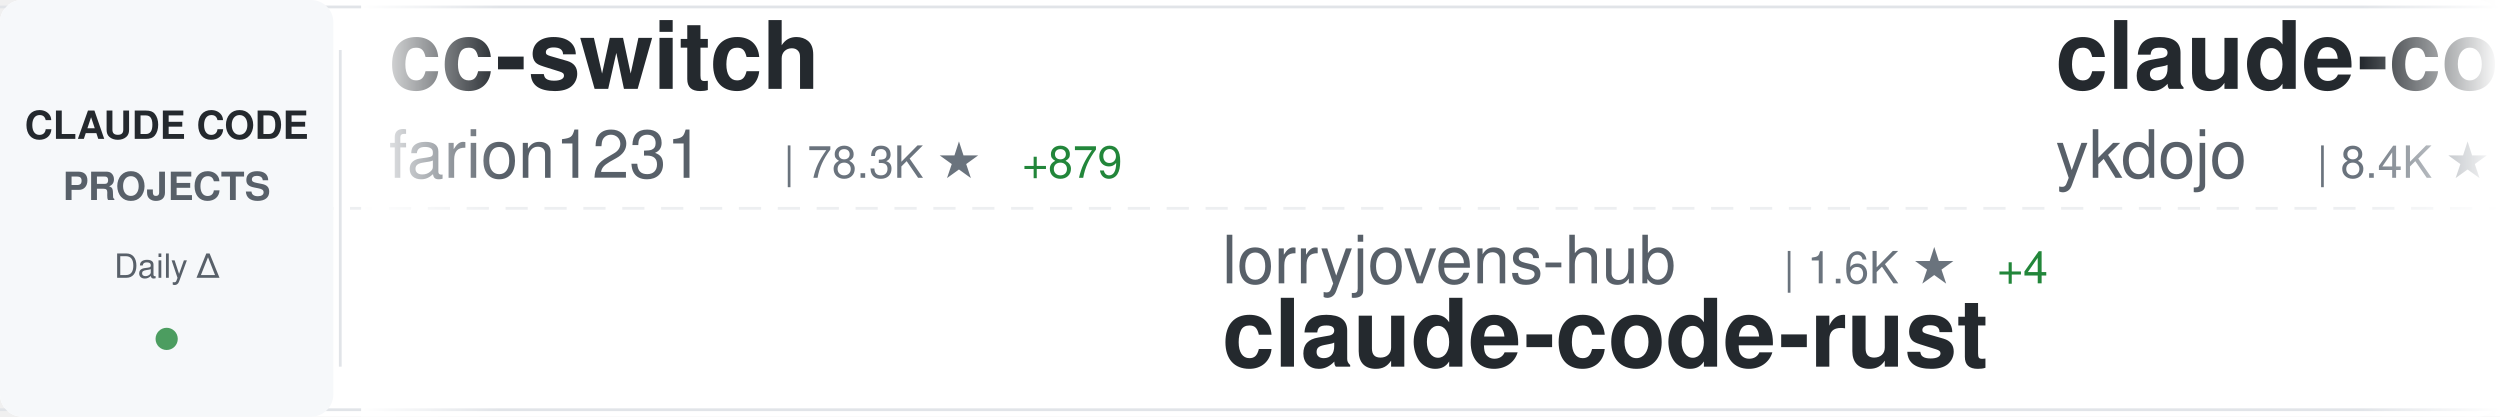
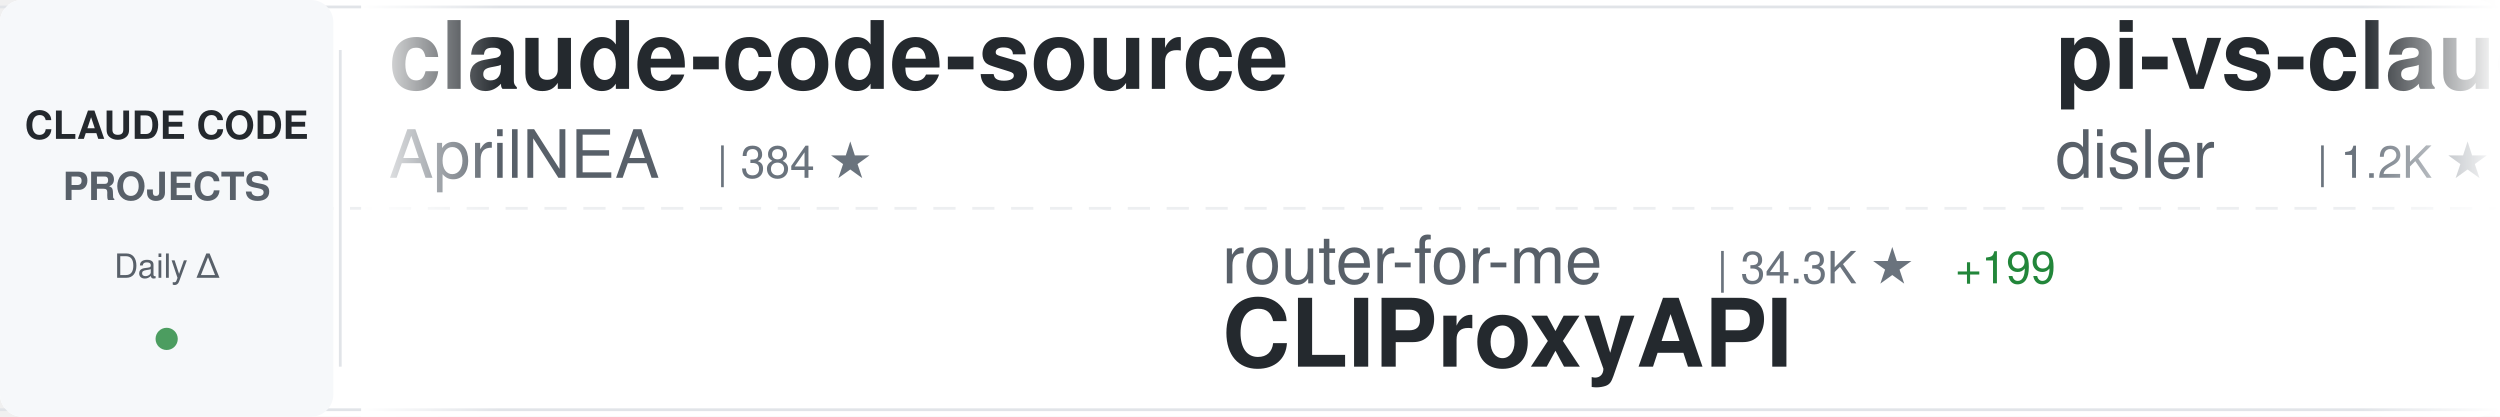
<svg xmlns="http://www.w3.org/2000/svg" width="900" height="150">
  <defs>
    <linearGradient id="awesomeLeftFade" x1="0%" y1="0%" x2="100%" y2="0%">
      <stop offset="0%" style="stop-color:#ffffff;stop-opacity:1" />
      <stop offset="100%" style="stop-color:#ffffff;stop-opacity:0" />
    </linearGradient>
    <linearGradient id="awesomeRightFade" x1="0%" y1="0%" x2="100%" y2="0%">
      <stop offset="0%" style="stop-color:#ffffff;stop-opacity:0" />
      <stop offset="100%" style="stop-color:#ffffff;stop-opacity:1" />
    </linearGradient>
  </defs>
  <rect width="900" height="150" fill="#ffffff" rx="8" />
  <rect x="0" y="2" width="900" height="1" fill="#e1e4e8" />
  <rect x="0" y="147" width="900" height="1" fill="#e1e4e8" />
  <line x1="0" y1="75" x2="900" y2="75" stroke="#e1e4e8" stroke-width="1" stroke-dasharray="8 6" opacity="0.6" />
  <rect x="0" y="0" width="120" height="150" fill="#f6f8fa" rx="8" />
  <text x="60" y="50" font-family="-apple-system, BlinkMacSystemFont, 'Segoe UI', Helvetica, Arial, sans-serif" font-size="14" font-weight="600" fill="#24292e" text-anchor="middle">CLAUDE CODE</text>
  <text x="60" y="72" font-family="-apple-system, BlinkMacSystemFont, 'Segoe UI', Helvetica, Arial, sans-serif" font-size="14" font-weight="600" fill="#586069" text-anchor="middle">PROJECTS</text>
  <text x="60" y="100" font-family="-apple-system, BlinkMacSystemFont, 'Segoe UI', Helvetica, Arial, sans-serif" font-size="12" font-weight="500" fill="#586069" text-anchor="middle">Daily Δ</text>
  <circle cx="60" cy="122" r="4" fill="#22863a" opacity="0.8" />
  <rect x="122" y="18" width="1" height="114" fill="#e1e4e8" />
  <clipPath id="awesomeTickerClip">
    <rect x="130" y="0" width="770" height="150" />
  </clipPath>
  <g clip-path="url(#awesomeTickerClip)">
    <g id="awesomeTickerItems">
      <animateTransform attributeName="transform" attributeType="XML" type="translate" from="0 0" to="-3000 0" dur="54s" repeatCount="indefinite" />
      <g transform="translate(0, 0)">
-         <text x="140" y="32" font-family="-apple-system, BlinkMacSystemFont, 'Segoe UI', Helvetica, Arial, sans-serif" font-size="34" font-weight="600" fill="#24292e">cc-switch</text>
-         <text x="140" y="64" font-family="-apple-system, BlinkMacSystemFont, 'Segoe UI', Helvetica, Arial, sans-serif" font-size="24" font-weight="400" fill="#586069">farion1231</text>
-         <text x="282" y="64" font-family="-apple-system, BlinkMacSystemFont, 'Segoe UI', Helvetica, Arial, sans-serif" font-size="16" font-weight="500" fill="#6a737d">| 78.3K ★</text>
-         <text x="368" y="64" font-family="-apple-system, BlinkMacSystemFont, 'Segoe UI', Helvetica, Arial, sans-serif" font-size="16" font-weight="500" fill="#22863a"> +879</text>
+         <text x="140" y="32" font-family="-apple-system, BlinkMacSystemFont, 'Segoe UI', Helvetica, Arial, sans-serif" font-size="34" font-weight="600" fill="#24292e">claude-code-source</text>
+         <text x="140" y="64" font-family="-apple-system, BlinkMacSystemFont, 'Segoe UI', Helvetica, Arial, sans-serif" font-size="24" font-weight="400" fill="#586069">AprilNEA</text>
+         <text x="258" y="64" font-family="-apple-system, BlinkMacSystemFont, 'Segoe UI', Helvetica, Arial, sans-serif" font-size="16" font-weight="500" fill="#6a737d">| 384 ★</text>
      </g>
      <g transform="translate(300, 0)">
-         <text x="140" y="102" font-family="-apple-system, BlinkMacSystemFont, 'Segoe UI', Helvetica, Arial, sans-serif" font-size="24" font-weight="400" fill="#586069">lorryjovens-hub</text>
-         <text x="342" y="102" font-family="-apple-system, BlinkMacSystemFont, 'Segoe UI', Helvetica, Arial, sans-serif" font-size="16" font-weight="500" fill="#6a737d">| 1.6K ★</text>
-         <text x="419" y="102" font-family="-apple-system, BlinkMacSystemFont, 'Segoe UI', Helvetica, Arial, sans-serif" font-size="16" font-weight="500" fill="#22863a"> +4</text>
-         <text x="140" y="132" font-family="-apple-system, BlinkMacSystemFont, 'Segoe UI', Helvetica, Arial, sans-serif" font-size="34" font-weight="600" fill="#24292e">claude-code-rust</text>
+         <text x="140" y="102" font-family="-apple-system, BlinkMacSystemFont, 'Segoe UI', Helvetica, Arial, sans-serif" font-size="24" font-weight="400" fill="#586069">router-for-me</text>
+         <text x="318" y="102" font-family="-apple-system, BlinkMacSystemFont, 'Segoe UI', Helvetica, Arial, sans-serif" font-size="16" font-weight="500" fill="#6a737d">| 34.3K ★</text>
+         <text x="404" y="102" font-family="-apple-system, BlinkMacSystemFont, 'Segoe UI', Helvetica, Arial, sans-serif" font-size="16" font-weight="500" fill="#22863a"> +199</text>
+         <text x="140" y="132" font-family="-apple-system, BlinkMacSystemFont, 'Segoe UI', Helvetica, Arial, sans-serif" font-size="34" font-weight="600" fill="#24292e">CLIProxyAPI</text>
      </g>
      <g transform="translate(600, 0)">
-         <text x="140" y="32" font-family="-apple-system, BlinkMacSystemFont, 'Segoe UI', Helvetica, Arial, sans-serif" font-size="34" font-weight="600" fill="#24292e">claude-code-tips</text>
-         <text x="140" y="64" font-family="-apple-system, BlinkMacSystemFont, 'Segoe UI', Helvetica, Arial, sans-serif" font-size="24" font-weight="400" fill="#586069">ykdojo</text>
-         <text x="234" y="64" font-family="-apple-system, BlinkMacSystemFont, 'Segoe UI', Helvetica, Arial, sans-serif" font-size="16" font-weight="500" fill="#6a737d">| 8.4K ★</text>
-         <text x="311" y="64" font-family="-apple-system, BlinkMacSystemFont, 'Segoe UI', Helvetica, Arial, sans-serif" font-size="16" font-weight="500" fill="#22863a"> +21</text>
+         <text x="140" y="32" font-family="-apple-system, BlinkMacSystemFont, 'Segoe UI', Helvetica, Arial, sans-serif" font-size="34" font-weight="600" fill="#24292e">pi-vs-claude-code</text>
+         <text x="140" y="64" font-family="-apple-system, BlinkMacSystemFont, 'Segoe UI', Helvetica, Arial, sans-serif" font-size="24" font-weight="400" fill="#586069">disler</text>
+         <text x="234" y="64" font-family="-apple-system, BlinkMacSystemFont, 'Segoe UI', Helvetica, Arial, sans-serif" font-size="16" font-weight="500" fill="#6a737d">| 1.2K ★</text>
+         <text x="311" y="64" font-family="-apple-system, BlinkMacSystemFont, 'Segoe UI', Helvetica, Arial, sans-serif" font-size="16" font-weight="500" fill="#22863a"> +14</text>
      </g>
      <g transform="translate(900, 0)">
-         <text x="140" y="102" font-family="-apple-system, BlinkMacSystemFont, 'Segoe UI', Helvetica, Arial, sans-serif" font-size="24" font-weight="400" fill="#586069">ChrisWiles</text>
-         <text x="282" y="102" font-family="-apple-system, BlinkMacSystemFont, 'Segoe UI', Helvetica, Arial, sans-serif" font-size="16" font-weight="500" fill="#6a737d">| 5.9K ★</text>
-         <text x="359" y="102" font-family="-apple-system, BlinkMacSystemFont, 'Segoe UI', Helvetica, Arial, sans-serif" font-size="16" font-weight="500" fill="#22863a"> +4</text>
-         <text x="140" y="132" font-family="-apple-system, BlinkMacSystemFont, 'Segoe UI', Helvetica, Arial, sans-serif" font-size="34" font-weight="600" fill="#24292e">claude-code-showcase</text>
+         <text x="140" y="102" font-family="-apple-system, BlinkMacSystemFont, 'Segoe UI', Helvetica, Arial, sans-serif" font-size="24" font-weight="400" fill="#586069">alejandrobalderas</text>
+         <text x="366" y="102" font-family="-apple-system, BlinkMacSystemFont, 'Segoe UI', Helvetica, Arial, sans-serif" font-size="16" font-weight="500" fill="#6a737d">| 2.1K ★</text>
+         <text x="443" y="102" font-family="-apple-system, BlinkMacSystemFont, 'Segoe UI', Helvetica, Arial, sans-serif" font-size="16" font-weight="500" fill="#22863a"> +12</text>
+         <text x="140" y="132" font-family="-apple-system, BlinkMacSystemFont, 'Segoe UI', Helvetica, Arial, sans-serif" font-size="34" font-weight="600" fill="#24292e">claude-code-from-source</text>
      </g>
      <g transform="translate(1200, 0)">
        <text x="140" y="32" font-family="-apple-system, BlinkMacSystemFont, 'Segoe UI', Helvetica, Arial, sans-serif" font-size="34" font-weight="600" fill="#24292e">claude-code-guide</text>
        <text x="140" y="64" font-family="-apple-system, BlinkMacSystemFont, 'Segoe UI', Helvetica, Arial, sans-serif" font-size="24" font-weight="400" fill="#586069">zebbern</text>
        <text x="246" y="64" font-family="-apple-system, BlinkMacSystemFont, 'Segoe UI', Helvetica, Arial, sans-serif" font-size="16" font-weight="500" fill="#6a737d">| 4.2K ★</text>
-         <text x="323" y="64" font-family="-apple-system, BlinkMacSystemFont, 'Segoe UI', Helvetica, Arial, sans-serif" font-size="16" font-weight="500" fill="#22863a"> +3</text>
+         <text x="323" y="64" font-family="-apple-system, BlinkMacSystemFont, 'Segoe UI', Helvetica, Arial, sans-serif" font-size="16" font-weight="500" fill="#22863a"> +2</text>
      </g>
      <g transform="translate(1500, 0)">
-         <text x="140" y="102" font-family="-apple-system, BlinkMacSystemFont, 'Segoe UI', Helvetica, Arial, sans-serif" font-size="24" font-weight="400" fill="#586069">andrew-kramer-inno</text>
-         <text x="378" y="102" font-family="-apple-system, BlinkMacSystemFont, 'Segoe UI', Helvetica, Arial, sans-serif" font-size="16" font-weight="500" fill="#6a737d">| 590 ★</text>
-         <text x="446" y="102" font-family="-apple-system, BlinkMacSystemFont, 'Segoe UI', Helvetica, Arial, sans-serif" font-size="16" font-weight="500" fill="#22863a"> +1</text>
-         <text x="140" y="132" font-family="-apple-system, BlinkMacSystemFont, 'Segoe UI', Helvetica, Arial, sans-serif" font-size="34" font-weight="600" fill="#24292e">claude-code-source-build</text>
+         <text x="140" y="102" font-family="-apple-system, BlinkMacSystemFont, 'Segoe UI', Helvetica, Arial, sans-serif" font-size="24" font-weight="400" fill="#586069">nanocoai</text>
+         <text x="258" y="102" font-family="-apple-system, BlinkMacSystemFont, 'Segoe UI', Helvetica, Arial, sans-serif" font-size="16" font-weight="500" fill="#6a737d">| 29.3K ★</text>
+         <text x="344" y="102" font-family="-apple-system, BlinkMacSystemFont, 'Segoe UI', Helvetica, Arial, sans-serif" font-size="16" font-weight="500" fill="#22863a"> +72</text>
+         <text x="140" y="132" font-family="-apple-system, BlinkMacSystemFont, 'Segoe UI', Helvetica, Arial, sans-serif" font-size="34" font-weight="600" fill="#24292e">nanoclaw</text>
      </g>
      <g transform="translate(1800, 0)">
-         <text x="140" y="32" font-family="-apple-system, BlinkMacSystemFont, 'Segoe UI', Helvetica, Arial, sans-serif" font-size="34" font-weight="600" fill="#24292e">claude-code-infrastructu...</text>
-         <text x="140" y="64" font-family="-apple-system, BlinkMacSystemFont, 'Segoe UI', Helvetica, Arial, sans-serif" font-size="24" font-weight="400" fill="#586069">diet103</text>
-         <text x="246" y="64" font-family="-apple-system, BlinkMacSystemFont, 'Segoe UI', Helvetica, Arial, sans-serif" font-size="16" font-weight="500" fill="#6a737d">| 9.7K ★</text>
-         <text x="323" y="64" font-family="-apple-system, BlinkMacSystemFont, 'Segoe UI', Helvetica, Arial, sans-serif" font-size="16" font-weight="500" fill="#22863a"> +3</text>
+         <text x="140" y="32" font-family="-apple-system, BlinkMacSystemFont, 'Segoe UI', Helvetica, Arial, sans-serif" font-size="34" font-weight="600" fill="#24292e">Claude-Code</text>
+         <text x="140" y="64" font-family="-apple-system, BlinkMacSystemFont, 'Segoe UI', Helvetica, Arial, sans-serif" font-size="24" font-weight="400" fill="#586069">KPR111</text>
+         <text x="234" y="64" font-family="-apple-system, BlinkMacSystemFont, 'Segoe UI', Helvetica, Arial, sans-serif" font-size="16" font-weight="500" fill="#6a737d">| 17 ★</text>
      </g>
      <g transform="translate(2100, 0)">
-         <text x="140" y="102" font-family="-apple-system, BlinkMacSystemFont, 'Segoe UI', Helvetica, Arial, sans-serif" font-size="24" font-weight="400" fill="#586069">sickn33</text>
-         <text x="246" y="102" font-family="-apple-system, BlinkMacSystemFont, 'Segoe UI', Helvetica, Arial, sans-serif" font-size="16" font-weight="500" fill="#6a737d">| 38.4K ★</text>
-         <text x="332" y="102" font-family="-apple-system, BlinkMacSystemFont, 'Segoe UI', Helvetica, Arial, sans-serif" font-size="16" font-weight="500" fill="#22863a"> +118</text>
-         <text x="140" y="132" font-family="-apple-system, BlinkMacSystemFont, 'Segoe UI', Helvetica, Arial, sans-serif" font-size="34" font-weight="600" fill="#24292e">antigravity-awesome-skil...</text>
+         <text x="140" y="102" font-family="-apple-system, BlinkMacSystemFont, 'Segoe UI', Helvetica, Arial, sans-serif" font-size="24" font-weight="400" fill="#586069">disler</text>
+         <text x="234" y="102" font-family="-apple-system, BlinkMacSystemFont, 'Segoe UI', Helvetica, Arial, sans-serif" font-size="16" font-weight="500" fill="#6a737d">| 3.7K ★</text>
+         <text x="311" y="102" font-family="-apple-system, BlinkMacSystemFont, 'Segoe UI', Helvetica, Arial, sans-serif" font-size="16" font-weight="500" fill="#22863a"> +5</text>
+         <text x="140" y="132" font-family="-apple-system, BlinkMacSystemFont, 'Segoe UI', Helvetica, Arial, sans-serif" font-size="34" font-weight="600" fill="#24292e">claude-code-hooks-master...</text>
      </g>
      <g transform="translate(2400, 0)">
-         <text x="140" y="32" font-family="-apple-system, BlinkMacSystemFont, 'Segoe UI', Helvetica, Arial, sans-serif" font-size="34" font-weight="600" fill="#24292e">claude-code-spec-workflo...</text>
-         <text x="140" y="64" font-family="-apple-system, BlinkMacSystemFont, 'Segoe UI', Helvetica, Arial, sans-serif" font-size="24" font-weight="400" fill="#586069">Pimzino</text>
-         <text x="246" y="64" font-family="-apple-system, BlinkMacSystemFont, 'Segoe UI', Helvetica, Arial, sans-serif" font-size="16" font-weight="500" fill="#6a737d">| 3.7K ★</text>
-         <text x="323" y="64" font-family="-apple-system, BlinkMacSystemFont, 'Segoe UI', Helvetica, Arial, sans-serif" font-size="16" font-weight="500" fill="#22863a"> +2</text>
+         <text x="140" y="32" font-family="-apple-system, BlinkMacSystemFont, 'Segoe UI', Helvetica, Arial, sans-serif" font-size="34" font-weight="600" fill="#24292e">claude-code-telegram</text>
+         <text x="140" y="64" font-family="-apple-system, BlinkMacSystemFont, 'Segoe UI', Helvetica, Arial, sans-serif" font-size="24" font-weight="400" fill="#586069">RichardAtCT</text>
+         <text x="294" y="64" font-family="-apple-system, BlinkMacSystemFont, 'Segoe UI', Helvetica, Arial, sans-serif" font-size="16" font-weight="500" fill="#6a737d">| 2.6K ★</text>
+         <text x="371" y="64" font-family="-apple-system, BlinkMacSystemFont, 'Segoe UI', Helvetica, Arial, sans-serif" font-size="16" font-weight="500" fill="#22863a"> +3</text>
      </g>
      <g transform="translate(2700, 0)">
-         <text x="140" y="102" font-family="-apple-system, BlinkMacSystemFont, 'Segoe UI', Helvetica, Arial, sans-serif" font-size="24" font-weight="400" fill="#586069">darcyegb</text>
-         <text x="258" y="102" font-family="-apple-system, BlinkMacSystemFont, 'Segoe UI', Helvetica, Arial, sans-serif" font-size="16" font-weight="500" fill="#6a737d">| 701 ★</text>
-         <text x="140" y="132" font-family="-apple-system, BlinkMacSystemFont, 'Segoe UI', Helvetica, Arial, sans-serif" font-size="34" font-weight="600" fill="#24292e">ClaudeCodeAgents</text>
+         <text x="140" y="102" font-family="-apple-system, BlinkMacSystemFont, 'Segoe UI', Helvetica, Arial, sans-serif" font-size="24" font-weight="400" fill="#586069">anthropics</text>
+         <text x="282" y="102" font-family="-apple-system, BlinkMacSystemFont, 'Segoe UI', Helvetica, Arial, sans-serif" font-size="16" font-weight="500" fill="#6a737d">| 7.7K ★</text>
+         <text x="359" y="102" font-family="-apple-system, BlinkMacSystemFont, 'Segoe UI', Helvetica, Arial, sans-serif" font-size="16" font-weight="500" fill="#22863a"> +8</text>
+         <text x="140" y="132" font-family="-apple-system, BlinkMacSystemFont, 'Segoe UI', Helvetica, Arial, sans-serif" font-size="34" font-weight="600" fill="#24292e">claude-code-action</text>
      </g>
      <g transform="translate(3000, 0)">
-         <text x="140" y="32" font-family="-apple-system, BlinkMacSystemFont, 'Segoe UI', Helvetica, Arial, sans-serif" font-size="34" font-weight="600" fill="#24292e">cc-switch</text>
-         <text x="140" y="64" font-family="-apple-system, BlinkMacSystemFont, 'Segoe UI', Helvetica, Arial, sans-serif" font-size="24" font-weight="400" fill="#586069">farion1231</text>
-         <text x="282" y="64" font-family="-apple-system, BlinkMacSystemFont, 'Segoe UI', Helvetica, Arial, sans-serif" font-size="16" font-weight="500" fill="#6a737d">| 78.3K ★</text>
-         <text x="368" y="64" font-family="-apple-system, BlinkMacSystemFont, 'Segoe UI', Helvetica, Arial, sans-serif" font-size="16" font-weight="500" fill="#22863a"> +879</text>
+         <text x="140" y="32" font-family="-apple-system, BlinkMacSystemFont, 'Segoe UI', Helvetica, Arial, sans-serif" font-size="34" font-weight="600" fill="#24292e">claude-code-source</text>
+         <text x="140" y="64" font-family="-apple-system, BlinkMacSystemFont, 'Segoe UI', Helvetica, Arial, sans-serif" font-size="24" font-weight="400" fill="#586069">AprilNEA</text>
+         <text x="258" y="64" font-family="-apple-system, BlinkMacSystemFont, 'Segoe UI', Helvetica, Arial, sans-serif" font-size="16" font-weight="500" fill="#6a737d">| 384 ★</text>
      </g>
      <g transform="translate(3300, 0)">
-         <text x="140" y="102" font-family="-apple-system, BlinkMacSystemFont, 'Segoe UI', Helvetica, Arial, sans-serif" font-size="24" font-weight="400" fill="#586069">lorryjovens-hub</text>
-         <text x="342" y="102" font-family="-apple-system, BlinkMacSystemFont, 'Segoe UI', Helvetica, Arial, sans-serif" font-size="16" font-weight="500" fill="#6a737d">| 1.6K ★</text>
-         <text x="419" y="102" font-family="-apple-system, BlinkMacSystemFont, 'Segoe UI', Helvetica, Arial, sans-serif" font-size="16" font-weight="500" fill="#22863a"> +4</text>
-         <text x="140" y="132" font-family="-apple-system, BlinkMacSystemFont, 'Segoe UI', Helvetica, Arial, sans-serif" font-size="34" font-weight="600" fill="#24292e">claude-code-rust</text>
+         <text x="140" y="102" font-family="-apple-system, BlinkMacSystemFont, 'Segoe UI', Helvetica, Arial, sans-serif" font-size="24" font-weight="400" fill="#586069">router-for-me</text>
+         <text x="318" y="102" font-family="-apple-system, BlinkMacSystemFont, 'Segoe UI', Helvetica, Arial, sans-serif" font-size="16" font-weight="500" fill="#6a737d">| 34.3K ★</text>
+         <text x="404" y="102" font-family="-apple-system, BlinkMacSystemFont, 'Segoe UI', Helvetica, Arial, sans-serif" font-size="16" font-weight="500" fill="#22863a"> +199</text>
+         <text x="140" y="132" font-family="-apple-system, BlinkMacSystemFont, 'Segoe UI', Helvetica, Arial, sans-serif" font-size="34" font-weight="600" fill="#24292e">CLIProxyAPI</text>
      </g>
      <g transform="translate(3600, 0)">
-         <text x="140" y="32" font-family="-apple-system, BlinkMacSystemFont, 'Segoe UI', Helvetica, Arial, sans-serif" font-size="34" font-weight="600" fill="#24292e">claude-code-tips</text>
-         <text x="140" y="64" font-family="-apple-system, BlinkMacSystemFont, 'Segoe UI', Helvetica, Arial, sans-serif" font-size="24" font-weight="400" fill="#586069">ykdojo</text>
-         <text x="234" y="64" font-family="-apple-system, BlinkMacSystemFont, 'Segoe UI', Helvetica, Arial, sans-serif" font-size="16" font-weight="500" fill="#6a737d">| 8.4K ★</text>
-         <text x="311" y="64" font-family="-apple-system, BlinkMacSystemFont, 'Segoe UI', Helvetica, Arial, sans-serif" font-size="16" font-weight="500" fill="#22863a"> +21</text>
+         <text x="140" y="32" font-family="-apple-system, BlinkMacSystemFont, 'Segoe UI', Helvetica, Arial, sans-serif" font-size="34" font-weight="600" fill="#24292e">pi-vs-claude-code</text>
+         <text x="140" y="64" font-family="-apple-system, BlinkMacSystemFont, 'Segoe UI', Helvetica, Arial, sans-serif" font-size="24" font-weight="400" fill="#586069">disler</text>
+         <text x="234" y="64" font-family="-apple-system, BlinkMacSystemFont, 'Segoe UI', Helvetica, Arial, sans-serif" font-size="16" font-weight="500" fill="#6a737d">| 1.2K ★</text>
+         <text x="311" y="64" font-family="-apple-system, BlinkMacSystemFont, 'Segoe UI', Helvetica, Arial, sans-serif" font-size="16" font-weight="500" fill="#22863a"> +14</text>
      </g>
      <g transform="translate(3900, 0)">
-         <text x="140" y="102" font-family="-apple-system, BlinkMacSystemFont, 'Segoe UI', Helvetica, Arial, sans-serif" font-size="24" font-weight="400" fill="#586069">ChrisWiles</text>
-         <text x="282" y="102" font-family="-apple-system, BlinkMacSystemFont, 'Segoe UI', Helvetica, Arial, sans-serif" font-size="16" font-weight="500" fill="#6a737d">| 5.9K ★</text>
-         <text x="359" y="102" font-family="-apple-system, BlinkMacSystemFont, 'Segoe UI', Helvetica, Arial, sans-serif" font-size="16" font-weight="500" fill="#22863a"> +4</text>
-         <text x="140" y="132" font-family="-apple-system, BlinkMacSystemFont, 'Segoe UI', Helvetica, Arial, sans-serif" font-size="34" font-weight="600" fill="#24292e">claude-code-showcase</text>
+         <text x="140" y="102" font-family="-apple-system, BlinkMacSystemFont, 'Segoe UI', Helvetica, Arial, sans-serif" font-size="24" font-weight="400" fill="#586069">alejandrobalderas</text>
+         <text x="366" y="102" font-family="-apple-system, BlinkMacSystemFont, 'Segoe UI', Helvetica, Arial, sans-serif" font-size="16" font-weight="500" fill="#6a737d">| 2.1K ★</text>
+         <text x="443" y="102" font-family="-apple-system, BlinkMacSystemFont, 'Segoe UI', Helvetica, Arial, sans-serif" font-size="16" font-weight="500" fill="#22863a"> +12</text>
+         <text x="140" y="132" font-family="-apple-system, BlinkMacSystemFont, 'Segoe UI', Helvetica, Arial, sans-serif" font-size="34" font-weight="600" fill="#24292e">claude-code-from-source</text>
      </g>
    </g>
  </g>
  <rect x="130" y="0" width="50" height="150" fill="url(#awesomeLeftFade)" />
  <rect x="850" y="0" width="50" height="150" fill="url(#awesomeRightFade)" />
</svg>
